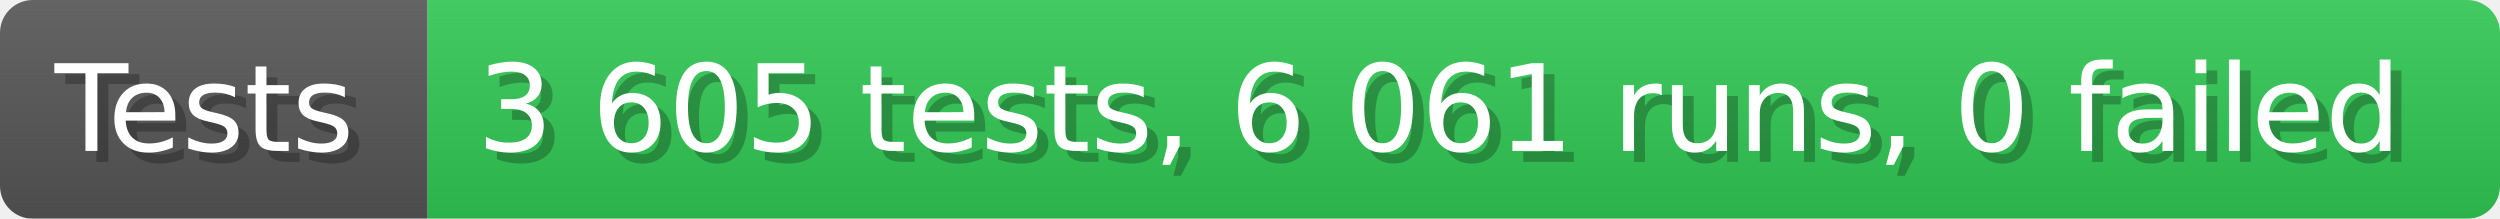
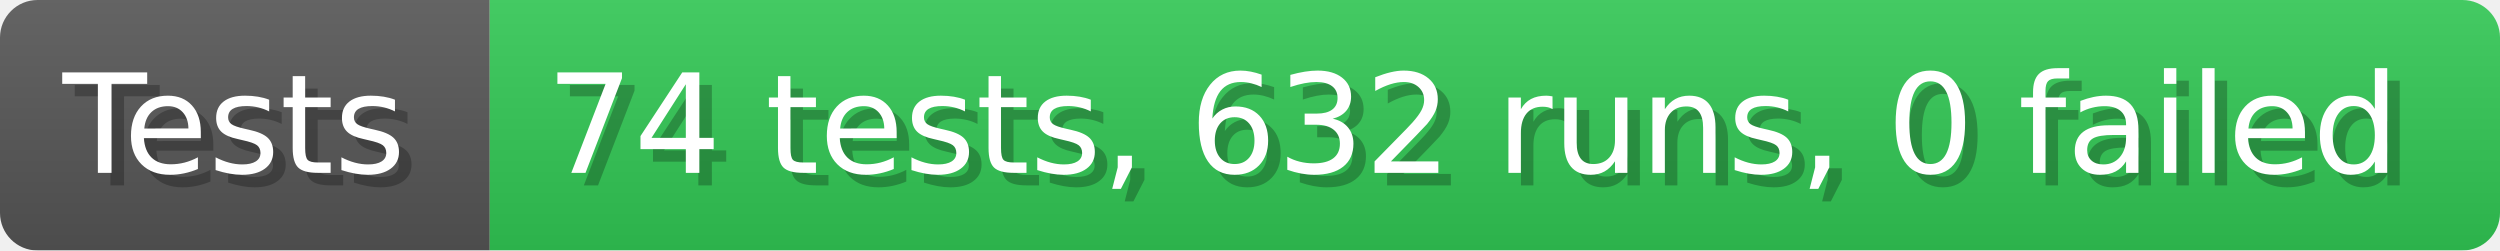
- <svg xmlns="http://www.w3.org/2000/svg" width="228.6" height="20" viewBox="0 0 2286 200" role="img" aria-label="Tests: 3 605 tests, 6 061 runs, 0 failed">
+ <svg xmlns="http://www.w3.org/2000/svg" width="199.6" height="20" viewBox="0 0 1996 200" role="img" aria-label="Tests: 74 tests, 632 runs, 0 failed">
  <linearGradient id="a" x2="0" y2="100%">
    <stop offset="0" stop-opacity=".1" stop-color="#EEE" />
    <stop offset="1" stop-opacity=".1" />
  </linearGradient>
  <mask id="m">
-     <rect width="2286" height="200" rx="30" fill="#FFF" />
+     <rect width="1996" height="200" rx="30" fill="#FFF" />
  </mask>
  <g mask="url(#m)">
    <rect width="391" height="200" fill="#555" />
-     <rect width="1895" height="200" fill="#31c653" x="391" />
-     <rect width="2286" height="200" fill="url(#a)" />
+     <rect width="1605" height="200" fill="#31c653" x="391" />
+     <rect width="1996" height="200" fill="url(#a)" />
  </g>
  <g aria-hidden="true" fill="#fff" text-anchor="start" font-family="Verdana,DejaVu Sans,sans-serif" font-size="110">
    <text x="60" y="148" textLength="291" fill="#000" opacity="0.25">Tests</text>
    <text x="50" y="138" textLength="291">Tests</text>
-     <text x="446" y="148" textLength="1795" fill="#000" opacity="0.25">3 605 tests, 6 061 runs, 0 failed</text>
-     <text x="436" y="138" textLength="1795">3 605 tests, 6 061 runs, 0 failed</text>
+     <text x="446" y="148" textLength="1505" fill="#000" opacity="0.25">74 tests, 632 runs, 0 failed</text>
+     <text x="436" y="138" textLength="1505">74 tests, 632 runs, 0 failed</text>
  </g>
</svg>
